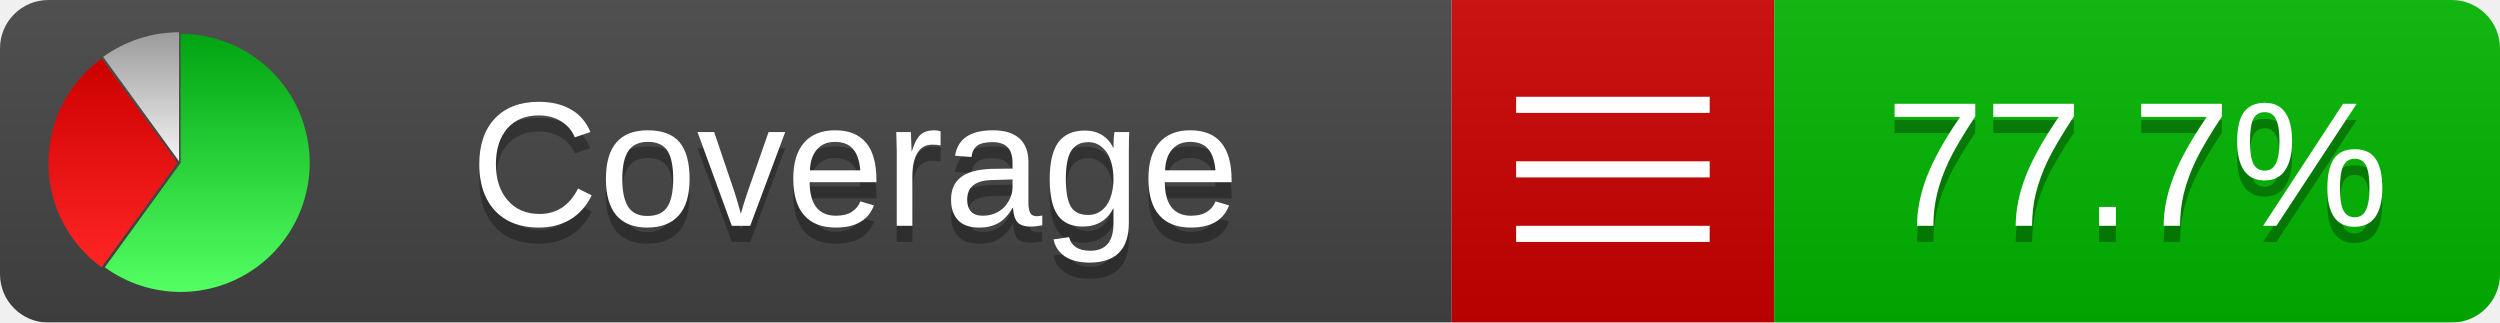
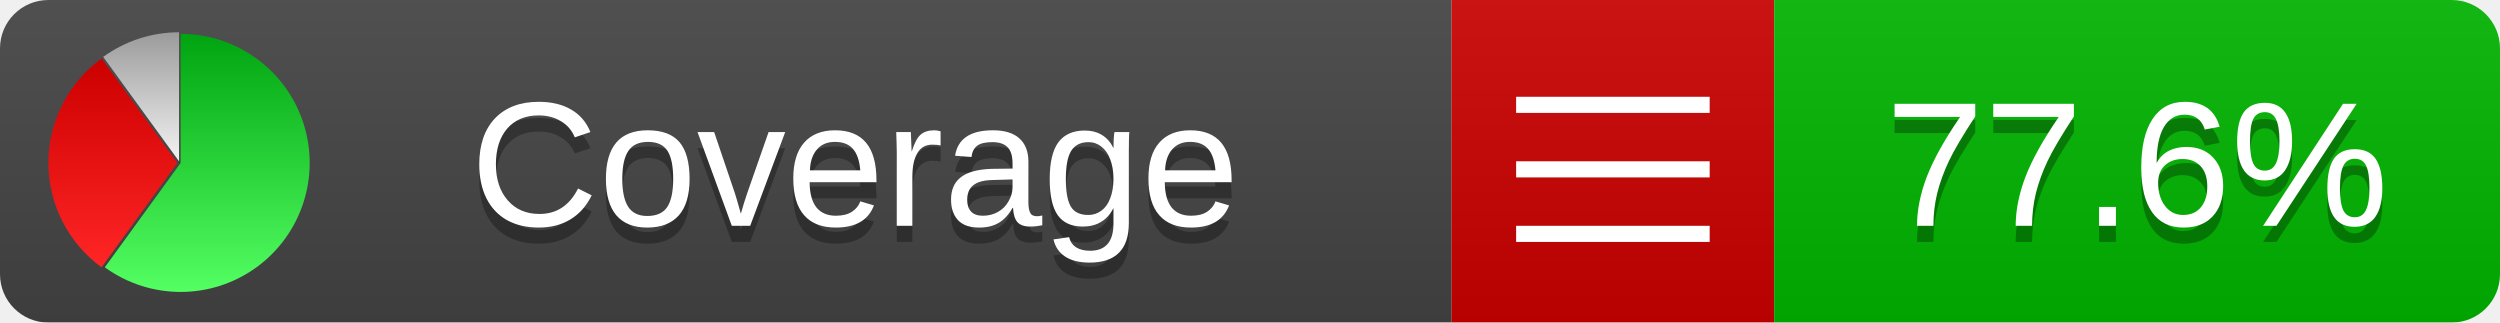
<svg xmlns="http://www.w3.org/2000/svg" xmlns:xlink="http://www.w3.org/1999/xlink" width="155" height="20">
  <style type="text/css">
          
            @keyframes fadeout {
              0 % { visibility: visible; opacity: 1; }
              40% { visibility: visible; opacity: 1; }
              50% { visibility: hidden; opacity: 0; }
              90% { visibility: hidden; opacity: 0; }
              100% { visibility: visible; opacity: 1; }
            }
            @keyframes fadein {
              0% { visibility: hidden; opacity: 0; }
              40% { visibility: hidden; opacity: 0; }
              50% { visibility: visible; opacity: 1; }
              90% { visibility: visible; opacity: 1; }
              100% { visibility: hidden; opacity: 0; }
            }
            .linecoverage {
                animation-duration: 10s;
                animation-name: fadeout;
                animation-iteration-count: infinite;
            }
            .branchcoverage {
                animation-duration: 10s;
                animation-name: fadein;
                animation-iteration-count: infinite;
            }
          
    </style>
  <defs>
    <linearGradient id="gradient" x2="0" y2="100%">
      <stop offset="0" stop-color="#bbb" stop-opacity=".1" />
      <stop offset="1" stop-opacity=".1" />
    </linearGradient>
    <linearGradient id="green" x2="0" y2="100%">
      <stop offset="0" stop-color="#00A410" />
      <stop offset="1" stop-color="#53FF63" />
    </linearGradient>
    <linearGradient id="red" x2="0" y2="100%">
      <stop offset="0" stop-color="#C00" />
      <stop offset="1" stop-color="#FF2525" />
    </linearGradient>
    <linearGradient id="gray" x2="0" y2="100%">
      <stop offset="0" stop-color="#9B9B9B" />
      <stop offset="1" stop-color="#F3F3F3" />
    </linearGradient>
    <mask id="mask">
      <rect width="155" height="20" rx="3" fill="#fff" />
    </mask>
    <g id="icon">
      <path style="fill:url(#green);" d="M205,202.5 l0,-200 a200,200 0 1,1 -117.558,361.803 z" />
      <path style="fill:url(#red);" d="M200,202.5 l-117.558,161.803 a200,200 0 0,1 0,-323.607 z" />
      <path style="fill:url(#gray);" d="M202.5,200 l-117.558,-161.803 a200,200 0 0,1 117.558,-38.196 z" />
    </g>
  </defs>
  <g mask="url(#mask)">
    <rect x="0" y="0" width="90" height="20" fill="#444" />
    <rect x="90" y="0" width="20" height="20" fill="#c00" />
    <rect x="110" y="0" width="45" height="20" fill="#00B600" />
    <rect x="0" y="0" width="155" height="20" fill="url(#gradient)" />
  </g>
  <g>
    <path class="" stroke="#fff" d="M94 6.5 h12 M94 10.5 h12 M94 14.5 h12" />
  </g>
  <g fill="#fff" text-anchor="middle" font-family="Verdana,Arial,Geneva,sans-serif" font-size="11">
    <a xlink:href="https://github.com/danielpalme/ReportGenerator" target="_top">
      <use xlink:href="#icon" transform="translate(3,2) scale(.04)" />
    </a>
    <text x="53" y="15" fill="#010101" fill-opacity=".3">Coverage</text>
    <text x="53" y="14" fill="#fff">Coverage</text>
-     <text class="" x="132.5" y="15" fill="#010101" fill-opacity=".3">77.7%</text>
-     <text class="" x="132.5" y="14">77.7%</text>
+     <text class="" x="132.5" y="15" fill="#010101" fill-opacity=".3">77.6%</text>
+     <text class="" x="132.5" y="14">77.6%</text>
  </g>
  <g>
    <rect class="" x="90" y="0" width="65" height="20" fill-opacity="0" />
  </g>
</svg>
